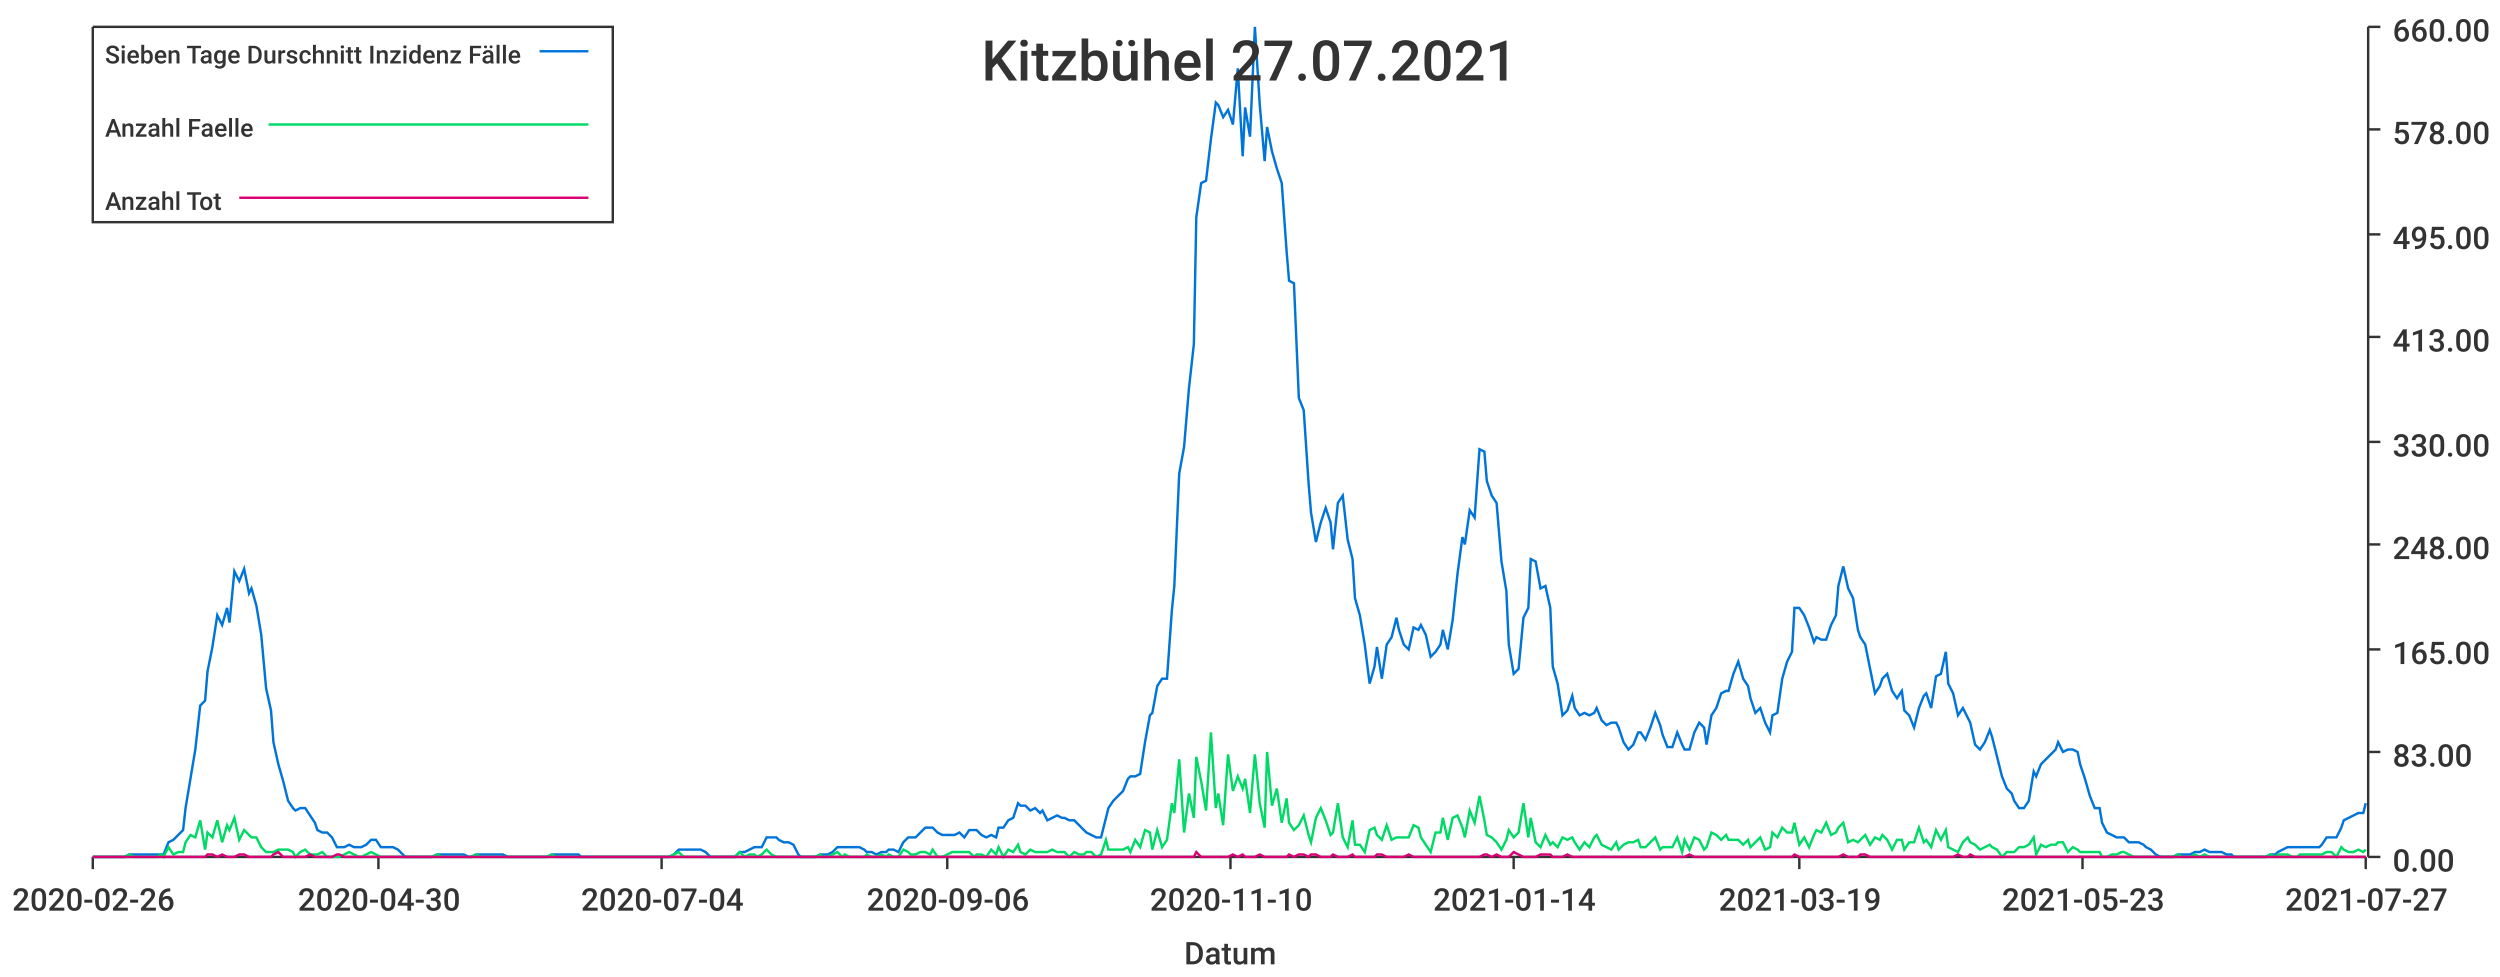
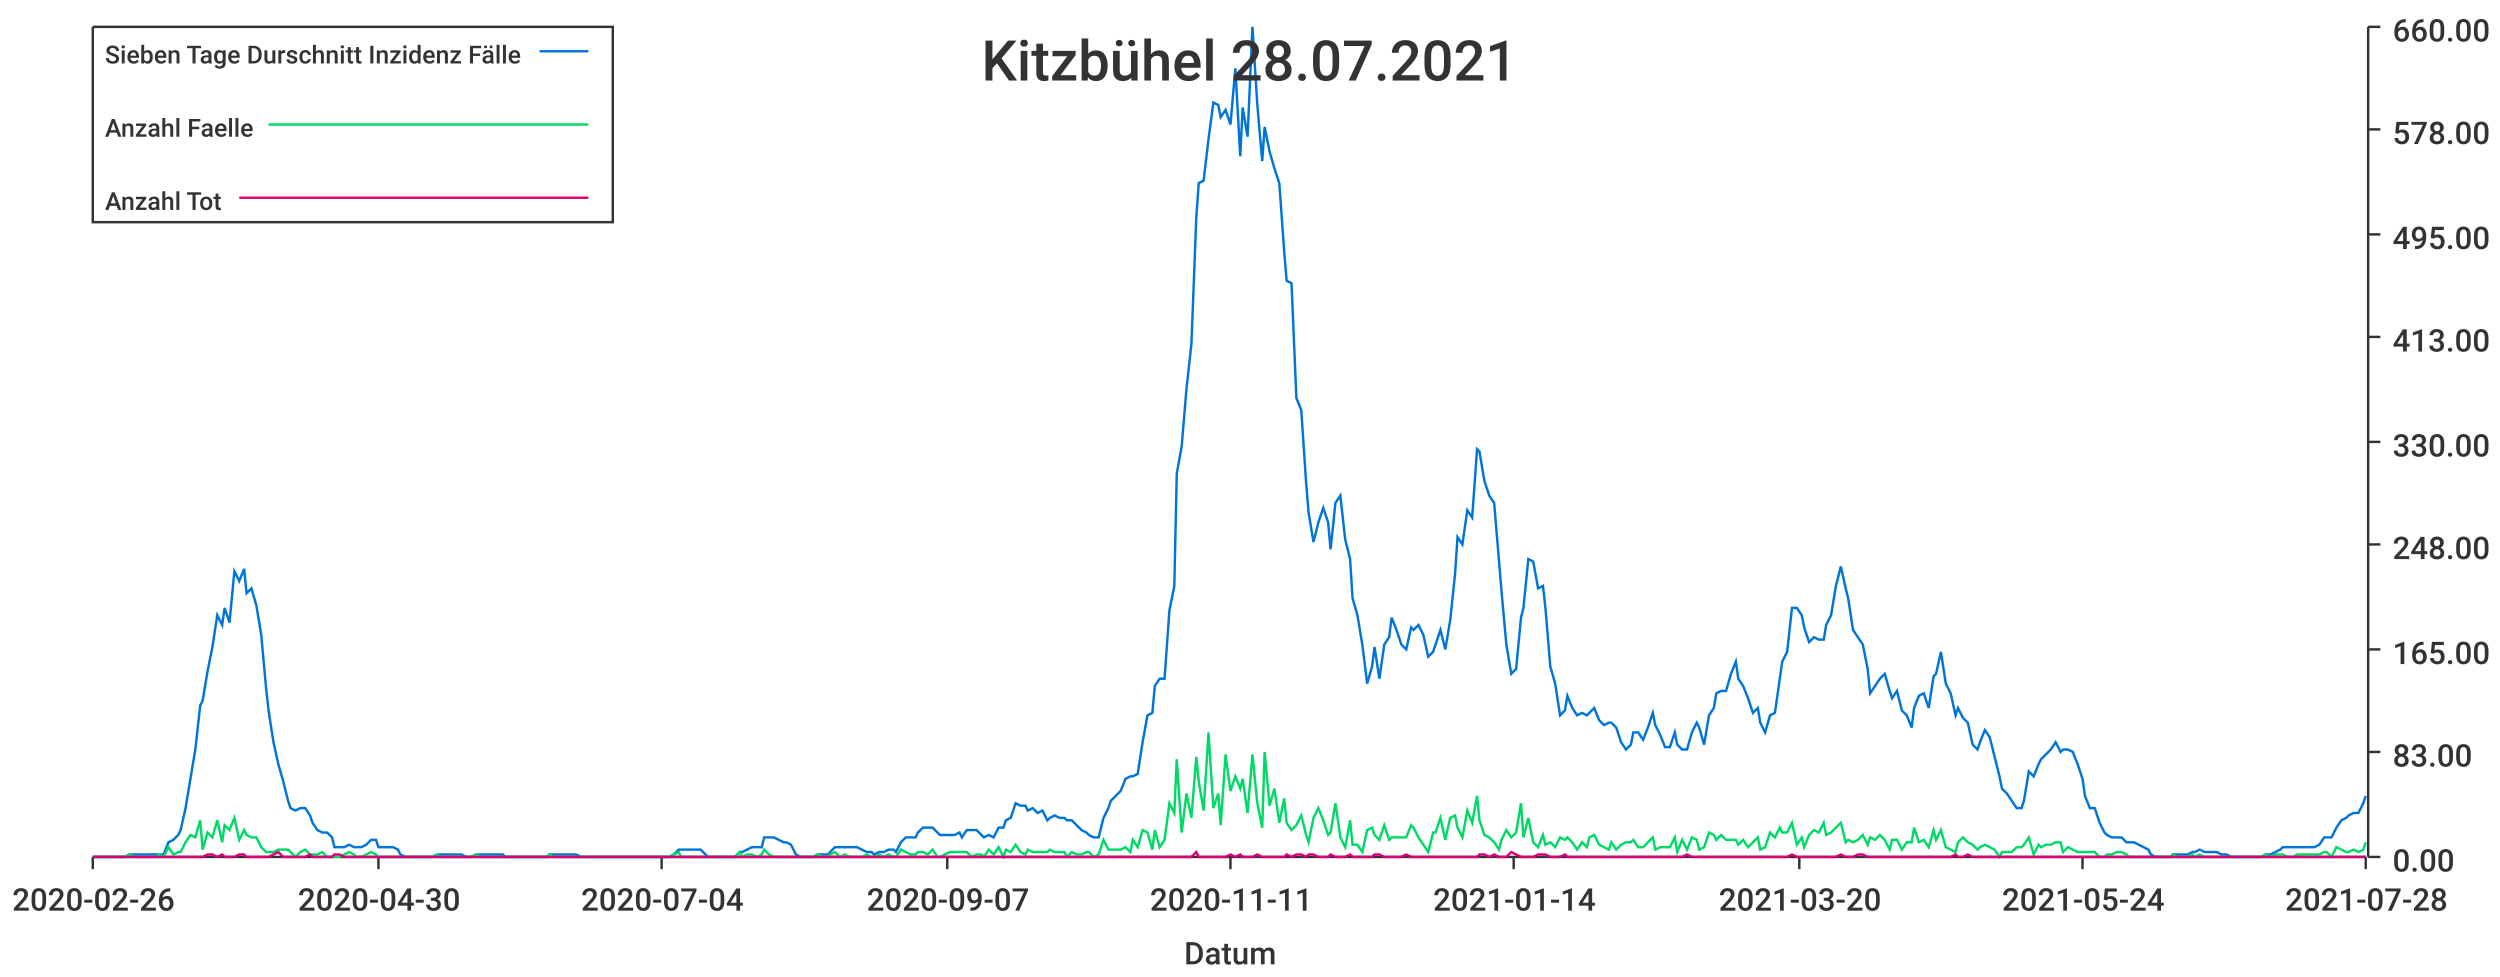
<svg xmlns="http://www.w3.org/2000/svg" width="1024" height="400">\n<path d="M 0 0 L 1024 0 L 1024 400 L 0 400 L 0 0" style="stroke-width:0;stroke:rgba(255,255,255,1.0);fill:rgba(255,255,255,1.0)" />
  <path d="M 38 11 L 969 11 L 969 351 L 38 351 L 38 11" style="stroke-width:0;stroke:rgba(255,255,255,1.0);fill:rgba(255,255,255,1.0)" />
  <path d="M 38 351 L 969 351" style="stroke-width:1;stroke:rgba(51,51,51,1.0);fill:none" />
  <path d="M 38 351 L 38 356" style="stroke-width:1;stroke:rgba(51,51,51,1.0);fill:none" />
  <text x="5" y="373" style="stroke-width:0;stroke:none;fill:rgba(51,51,51,1.0);font-size:12.8px;font-family:'Roboto Medium',sans-serif">2020-02-26</text>
  <path d="M 155 351 L 155 356" style="stroke-width:1;stroke:rgba(51,51,51,1.0);fill:none" />
  <text x="122" y="373" style="stroke-width:0;stroke:none;fill:rgba(51,51,51,1.0);font-size:12.8px;font-family:'Roboto Medium',sans-serif">2020-04-30</text>
  <path d="M 271 351 L 271 356" style="stroke-width:1;stroke:rgba(51,51,51,1.0);fill:none" />
  <text x="238" y="373" style="stroke-width:0;stroke:none;fill:rgba(51,51,51,1.0);font-size:12.8px;font-family:'Roboto Medium',sans-serif">2020-07-04</text>
  <path d="M 388 351 L 388 356" style="stroke-width:1;stroke:rgba(51,51,51,1.0);fill:none" />
-   <text x="355" y="373" style="stroke-width:0;stroke:none;fill:rgba(51,51,51,1.0);font-size:12.8px;font-family:'Roboto Medium',sans-serif">2020-09-06</text>
+   <text x="355" y="373" style="stroke-width:0;stroke:none;fill:rgba(51,51,51,1.0);font-size:12.8px;font-family:'Roboto Medium',sans-serif">2020-09-07</text>
  <path d="M 504 351 L 504 356" style="stroke-width:1;stroke:rgba(51,51,51,1.0);fill:none" />
-   <text x="471" y="373" style="stroke-width:0;stroke:none;fill:rgba(51,51,51,1.0);font-size:12.8px;font-family:'Roboto Medium',sans-serif">2020-11-10</text>
+   <text x="471" y="373" style="stroke-width:0;stroke:none;fill:rgba(51,51,51,1.0);font-size:12.8px;font-family:'Roboto Medium',sans-serif">2020-11-11</text>
  <path d="M 620 351 L 620 356" style="stroke-width:1;stroke:rgba(51,51,51,1.0);fill:none" />
  <text x="587" y="373" style="stroke-width:0;stroke:none;fill:rgba(51,51,51,1.0);font-size:12.8px;font-family:'Roboto Medium',sans-serif">2021-01-14</text>
  <path d="M 737 351 L 737 356" style="stroke-width:1;stroke:rgba(51,51,51,1.0);fill:none" />
-   <text x="704" y="373" style="stroke-width:0;stroke:none;fill:rgba(51,51,51,1.0);font-size:12.8px;font-family:'Roboto Medium',sans-serif">2021-03-19</text>
+   <text x="704" y="373" style="stroke-width:0;stroke:none;fill:rgba(51,51,51,1.0);font-size:12.8px;font-family:'Roboto Medium',sans-serif">2021-03-20</text>
  <path d="M 853 351 L 853 356" style="stroke-width:1;stroke:rgba(51,51,51,1.0);fill:none" />
-   <text x="820" y="373" style="stroke-width:0;stroke:none;fill:rgba(51,51,51,1.0);font-size:12.8px;font-family:'Roboto Medium',sans-serif">2021-05-23</text>
+   <text x="820" y="373" style="stroke-width:0;stroke:none;fill:rgba(51,51,51,1.0);font-size:12.8px;font-family:'Roboto Medium',sans-serif">2021-05-24</text>
  <path d="M 969 351 L 969 356" style="stroke-width:1;stroke:rgba(51,51,51,1.0);fill:none" />
-   <text x="936" y="373" style="stroke-width:0;stroke:none;fill:rgba(51,51,51,1.0);font-size:12.8px;font-family:'Roboto Medium',sans-serif">2021-07-27</text>
+   <text x="936" y="373" style="stroke-width:0;stroke:none;fill:rgba(51,51,51,1.0);font-size:12.8px;font-family:'Roboto Medium',sans-serif">2021-07-28</text>
  <text x="485" y="395" style="stroke-width:0;stroke:none;fill:rgba(51,51,51,1.0);font-size:12.8px;font-family:'Roboto Medium',sans-serif">Datum</text>
  <path d="M 970 351 L 970 11" style="stroke-width:1;stroke:rgba(51,51,51,1.0);fill:none" />
  <path d="M 970 351 L 975 351" style="stroke-width:1;stroke:rgba(51,51,51,1.0);fill:none" />
  <text x="980" y="357" style="stroke-width:0;stroke:none;fill:rgba(51,51,51,1.0);font-size:12.8px;font-family:'Roboto Medium',sans-serif">0.00</text>
  <path d="M 970 308 L 975 308" style="stroke-width:1;stroke:rgba(51,51,51,1.0);fill:none" />
  <text x="980" y="314" style="stroke-width:0;stroke:none;fill:rgba(51,51,51,1.0);font-size:12.8px;font-family:'Roboto Medium',sans-serif">83.00</text>
  <path d="M 970 266 L 975 266" style="stroke-width:1;stroke:rgba(51,51,51,1.0);fill:none" />
  <text x="980" y="272" style="stroke-width:0;stroke:none;fill:rgba(51,51,51,1.0);font-size:12.8px;font-family:'Roboto Medium',sans-serif">165.00</text>
  <path d="M 970 223 L 975 223" style="stroke-width:1;stroke:rgba(51,51,51,1.0);fill:none" />
  <text x="980" y="229" style="stroke-width:0;stroke:none;fill:rgba(51,51,51,1.0);font-size:12.8px;font-family:'Roboto Medium',sans-serif">248.00</text>
  <path d="M 970 181 L 975 181" style="stroke-width:1;stroke:rgba(51,51,51,1.0);fill:none" />
  <text x="980" y="187" style="stroke-width:0;stroke:none;fill:rgba(51,51,51,1.0);font-size:12.8px;font-family:'Roboto Medium',sans-serif">330.00</text>
  <path d="M 970 138 L 975 138" style="stroke-width:1;stroke:rgba(51,51,51,1.0);fill:none" />
  <text x="980" y="144" style="stroke-width:0;stroke:none;fill:rgba(51,51,51,1.0);font-size:12.8px;font-family:'Roboto Medium',sans-serif">413.00</text>
  <path d="M 970 96 L 975 96" style="stroke-width:1;stroke:rgba(51,51,51,1.0);fill:none" />
  <text x="980" y="102" style="stroke-width:0;stroke:none;fill:rgba(51,51,51,1.0);font-size:12.8px;font-family:'Roboto Medium',sans-serif">495.00</text>
  <path d="M 970 53 L 975 53" style="stroke-width:1;stroke:rgba(51,51,51,1.0);fill:none" />
  <text x="980" y="59" style="stroke-width:0;stroke:none;fill:rgba(51,51,51,1.0);font-size:12.8px;font-family:'Roboto Medium',sans-serif">578.00</text>
  <path d="M 970 11 L 975 11" style="stroke-width:1;stroke:rgba(51,51,51,1.0);fill:none" />
  <text x="980" y="17" style="stroke-width:0;stroke:none;fill:rgba(51,51,51,1.0);font-size:12.8px;font-family:'Roboto Medium',sans-serif">660.00</text>
-   <path d="M 38 351 L 40 351 L 42 351 L 44 351 L 46 351 L 48 351 L 49 351 L 51 351 L 53 350 L 55 350 L 57 350 L 58 350 L 60 350 L 62 350 L 64 350 L 66 350 L 67 350 L 69 345 L 71 344 L 73 342 L 75 340 L 76 331 L 78 319 L 80 307 L 82 289 L 84 287 L 85 275 L 87 265 L 89 252 L 91 256 L 93 249 L 94 255 L 96 234 L 98 238 L 100 233 L 102 243 L 103 241 L 105 248 L 107 260 L 109 282 L 111 291 L 112 304 L 114 313 L 116 320 L 118 328 L 120 331 L 121 332 L 123 331 L 125 331 L 127 334 L 129 337 L 130 340 L 132 341 L 134 341 L 136 343 L 138 347 L 139 347 L 141 347 L 143 346 L 145 347 L 147 347 L 148 347 L 150 346 L 152 344 L 154 344 L 156 347 L 157 347 L 159 347 L 161 347 L 163 348 L 165 350 L 166 351 L 168 351 L 170 351 L 172 351 L 174 351 L 175 351 L 177 351 L 179 350 L 181 350 L 183 350 L 184 350 L 186 350 L 188 350 L 190 350 L 192 351 L 193 351 L 195 350 L 197 350 L 199 350 L 201 350 L 202 350 L 204 350 L 206 350 L 208 351 L 210 351 L 211 351 L 213 351 L 215 351 L 217 351 L 219 351 L 220 351 L 222 351 L 224 351 L 226 350 L 228 350 L 229 350 L 231 350 L 233 350 L 235 350 L 237 350 L 238 351 L 240 351 L 242 351 L 244 351 L 246 351 L 247 351 L 249 351 L 251 351 L 253 351 L 255 351 L 256 351 L 258 351 L 260 351 L 262 351 L 264 351 L 265 351 L 267 351 L 269 351 L 271 351 L 273 351 L 274 351 L 276 350 L 278 348 L 280 348 L 282 348 L 283 348 L 285 348 L 287 348 L 289 349 L 291 351 L 292 351 L 294 351 L 296 351 L 298 351 L 300 351 L 301 351 L 303 349 L 305 349 L 307 348 L 309 347 L 310 347 L 312 347 L 314 343 L 316 343 L 318 343 L 319 344 L 321 345 L 323 345 L 325 346 L 327 350 L 328 351 L 330 351 L 332 351 L 334 351 L 336 350 L 337 350 L 339 350 L 341 349 L 343 347 L 345 347 L 346 347 L 348 347 L 350 347 L 352 347 L 354 348 L 355 349 L 357 349 L 359 350 L 361 349 L 363 349 L 364 348 L 366 348 L 368 349 L 370 345 L 372 343 L 373 343 L 375 343 L 377 341 L 379 339 L 381 339 L 382 339 L 384 341 L 386 342 L 388 342 L 390 342 L 391 342 L 393 341 L 395 343 L 397 340 L 399 340 L 400 340 L 402 342 L 404 343 L 406 342 L 408 343 L 409 339 L 411 339 L 413 336 L 415 335 L 417 329 L 418 330 L 420 330 L 422 332 L 424 331 L 426 333 L 427 332 L 429 336 L 431 335 L 433 334 L 435 335 L 436 335 L 438 336 L 440 336 L 442 338 L 444 340 L 445 341 L 447 342 L 449 343 L 451 343 L 453 335 L 454 331 L 456 328 L 458 326 L 460 324 L 462 319 L 463 318 L 465 318 L 467 317 L 469 304 L 471 293 L 472 292 L 474 281 L 476 278 L 478 278 L 480 250 L 481 240 L 483 194 L 485 183 L 487 159 L 489 141 L 490 89 L 492 75 L 494 74 L 496 57 L 498 42 L 499 43 L 501 48 L 503 45 L 505 51 L 507 28 L 509 64 L 510 44 L 512 56 L 514 11 L 516 43 L 518 66 L 519 52 L 521 62 L 523 69 L 525 75 L 527 103 L 528 115 L 530 116 L 532 163 L 534 168 L 536 198 L 537 210 L 539 222 L 541 214 L 543 208 L 545 214 L 546 225 L 548 206 L 550 203 L 552 221 L 554 229 L 555 245 L 557 252 L 559 264 L 561 280 L 563 273 L 564 265 L 566 278 L 568 264 L 570 261 L 572 253 L 573 258 L 575 264 L 577 266 L 579 257 L 581 258 L 582 256 L 584 260 L 586 269 L 588 267 L 590 264 L 591 258 L 593 266 L 595 254 L 597 235 L 599 220 L 600 223 L 602 209 L 604 212 L 606 184 L 608 185 L 609 197 L 611 203 L 613 206 L 615 230 L 617 242 L 618 264 L 620 276 L 622 274 L 624 253 L 626 249 L 627 229 L 629 230 L 631 241 L 633 240 L 635 249 L 636 273 L 638 280 L 640 293 L 642 291 L 644 285 L 645 290 L 647 293 L 649 292 L 651 293 L 653 292 L 654 290 L 656 295 L 658 297 L 660 296 L 662 296 L 663 298 L 665 304 L 667 307 L 669 305 L 671 300 L 672 300 L 674 303 L 676 298 L 678 292 L 680 297 L 681 301 L 683 306 L 685 306 L 687 300 L 689 305 L 690 307 L 692 307 L 694 300 L 696 296 L 698 298 L 699 305 L 701 293 L 703 290 L 705 284 L 707 283 L 708 283 L 710 276 L 712 271 L 714 278 L 716 281 L 717 286 L 719 292 L 721 290 L 723 296 L 725 300 L 726 293 L 728 292 L 730 278 L 732 271 L 734 267 L 735 249 L 737 249 L 739 252 L 741 257 L 743 263 L 744 261 L 746 262 L 748 262 L 750 256 L 752 252 L 753 240 L 755 232 L 757 241 L 759 245 L 761 258 L 762 261 L 764 264 L 766 274 L 768 284 L 770 281 L 771 278 L 773 276 L 775 283 L 777 286 L 779 283 L 780 291 L 782 293 L 784 298 L 786 290 L 788 285 L 789 284 L 791 290 L 793 277 L 795 276 L 797 267 L 798 280 L 800 284 L 802 293 L 804 290 L 806 294 L 807 296 L 809 305 L 811 307 L 813 304 L 815 299 L 816 302 L 818 310 L 820 318 L 822 323 L 824 325 L 825 328 L 827 331 L 829 331 L 831 328 L 833 316 L 834 318 L 836 313 L 838 311 L 840 309 L 842 307 L 843 304 L 845 308 L 847 307 L 849 307 L 851 308 L 852 313 L 854 319 L 856 326 L 858 331 L 860 331 L 861 337 L 863 341 L 865 342 L 867 343 L 869 343 L 870 343 L 872 345 L 874 345 L 876 345 L 878 346 L 879 347 L 881 348 L 883 350 L 885 351 L 887 351 L 888 351 L 890 351 L 892 350 L 894 350 L 896 350 L 897 350 L 899 349 L 901 349 L 903 348 L 905 349 L 906 349 L 908 349 L 910 349 L 912 350 L 914 350 L 915 351 L 917 351 L 919 351 L 921 351 L 923 351 L 924 351 L 926 351 L 928 351 L 930 350 L 932 350 L 933 349 L 935 348 L 937 347 L 939 347 L 941 347 L 942 347 L 944 347 L 946 347 L 948 347 L 950 347 L 951 346 L 953 343 L 955 343 L 957 343 L 959 339 L 960 336 L 962 335 L 964 334 L 966 333 L 968 333 L 969 329" style="stroke-width:1;stroke:rgba(0,116,217,1.0);fill:none" />
-   <path d="M 38 351 L 40 351 L 42 351 L 44 351 L 46 351 L 48 351 L 49 351 L 51 351 L 53 350 L 55 351 L 57 351 L 58 351 L 60 351 L 62 351 L 64 351 L 66 350 L 67 351 L 69 347 L 71 350 L 73 349 L 75 349 L 76 345 L 78 342 L 80 343 L 82 336 L 84 348 L 85 341 L 87 343 L 89 336 L 91 345 L 93 338 L 94 340 L 96 335 L 98 344 L 100 340 L 102 342 L 103 343 L 105 343 L 107 347 L 109 349 L 111 349 L 112 349 L 114 348 L 116 348 L 118 348 L 120 349 L 121 351 L 123 349 L 125 348 L 127 350 L 129 350 L 130 350 L 132 349 L 134 351 L 136 351 L 138 351 L 139 351 L 141 350 L 143 349 L 145 350 L 147 351 L 148 351 L 150 350 L 152 349 L 154 350 L 156 351 L 157 351 L 159 351 L 161 351 L 163 351 L 165 351 L 166 351 L 168 351 L 170 351 L 172 351 L 174 351 L 175 351 L 177 351 L 179 350 L 181 351 L 183 351 L 184 351 L 186 351 L 188 351 L 190 351 L 192 351 L 193 351 L 195 350 L 197 351 L 199 351 L 201 351 L 202 351 L 204 351 L 206 351 L 208 351 L 210 351 L 211 351 L 213 351 L 215 351 L 217 351 L 219 351 L 220 351 L 222 351 L 224 351 L 226 350 L 228 351 L 229 351 L 231 351 L 233 351 L 235 351 L 237 351 L 238 351 L 240 351 L 242 351 L 244 351 L 246 351 L 247 351 L 249 351 L 251 351 L 253 351 L 255 351 L 256 351 L 258 351 L 260 351 L 262 351 L 264 351 L 265 351 L 267 351 L 269 351 L 271 351 L 273 351 L 274 351 L 276 350 L 278 349 L 280 351 L 282 351 L 283 351 L 285 351 L 287 351 L 289 351 L 291 351 L 292 351 L 294 351 L 296 351 L 298 351 L 300 351 L 301 351 L 303 349 L 305 351 L 307 350 L 309 350 L 310 351 L 312 350 L 314 348 L 316 350 L 318 351 L 319 351 L 321 351 L 323 351 L 325 351 L 327 351 L 328 351 L 330 351 L 332 351 L 334 351 L 336 350 L 337 351 L 339 351 L 341 350 L 343 349 L 345 351 L 346 350 L 348 351 L 350 351 L 352 351 L 354 351 L 355 350 L 357 351 L 359 351 L 361 350 L 363 351 L 364 350 L 366 351 L 368 351 L 370 348 L 372 349 L 373 350 L 375 350 L 377 349 L 379 349 L 381 350 L 382 348 L 384 351 L 386 351 L 388 350 L 390 349 L 391 349 L 393 349 L 395 349 L 397 349 L 399 351 L 400 350 L 402 350 L 404 351 L 406 348 L 408 350 L 409 347 L 411 351 L 413 348 L 415 349 L 417 346 L 418 349 L 420 350 L 422 348 L 424 349 L 426 349 L 427 349 L 429 349 L 431 348 L 433 349 L 435 349 L 436 349 L 438 351 L 440 349 L 442 350 L 444 350 L 445 349 L 447 349 L 449 351 L 451 350 L 453 344 L 454 348 L 456 348 L 458 348 L 460 348 L 462 347 L 463 349 L 465 344 L 467 347 L 469 340 L 471 341 L 472 348 L 474 340 L 476 347 L 478 344 L 480 329 L 481 333 L 483 311 L 485 341 L 487 325 L 489 335 L 490 310 L 492 320 L 494 332 L 496 300 L 498 331 L 499 325 L 501 338 L 503 309 L 505 324 L 507 318 L 509 323 L 510 319 L 512 333 L 514 309 L 516 329 L 518 339 L 519 308 L 521 330 L 523 323 L 525 337 L 527 327 L 528 337 L 530 340 L 532 338 L 534 334 L 536 342 L 537 345 L 539 335 L 541 331 L 543 336 L 545 342 L 546 341 L 548 329 L 550 343 L 552 347 L 554 336 L 555 346 L 557 346 L 559 349 L 561 340 L 563 339 L 564 342 L 566 344 L 568 338 L 570 344 L 572 343 L 573 343 L 575 343 L 577 343 L 579 338 L 581 339 L 582 343 L 584 346 L 586 349 L 588 341 L 590 341 L 591 335 L 593 344 L 595 335 L 597 334 L 599 339 L 600 343 L 602 332 L 604 337 L 606 326 L 608 336 L 609 342 L 611 343 L 613 345 L 615 348 L 617 344 L 618 340 L 620 343 L 622 341 L 624 329 L 626 343 L 627 335 L 629 345 L 631 347 L 633 342 L 635 346 L 636 345 L 638 347 L 640 343 L 642 344 L 644 343 L 645 345 L 647 348 L 649 345 L 651 347 L 653 343 L 654 342 L 656 346 L 658 347 L 660 348 L 662 345 L 663 348 L 665 346 L 667 345 L 669 345 L 671 344 L 672 347 L 674 347 L 676 345 L 678 343 L 680 348 L 681 347 L 683 347 L 685 347 L 687 343 L 689 349 L 690 344 L 692 348 L 694 343 L 696 344 L 698 348 L 699 347 L 701 341 L 703 342 L 705 344 L 707 342 L 708 344 L 710 344 L 712 344 L 714 346 L 716 344 L 717 347 L 719 345 L 721 343 L 723 348 L 725 347 L 726 341 L 728 343 L 730 339 L 732 341 L 734 341 L 735 337 L 737 346 L 739 343 L 741 347 L 743 342 L 744 340 L 746 341 L 748 337 L 750 342 L 752 341 L 753 339 L 755 337 L 757 345 L 759 344 L 761 345 L 762 344 L 764 342 L 766 346 L 768 343 L 770 344 L 771 342 L 773 344 L 775 348 L 777 344 L 779 344 L 780 348 L 782 345 L 784 345 L 786 339 L 788 345 L 789 344 L 791 347 L 793 340 L 795 344 L 797 340 L 798 347 L 800 348 L 802 349 L 804 345 L 806 343 L 807 345 L 809 346 L 811 348 L 813 347 L 815 346 L 816 347 L 818 348 L 820 351 L 822 349 L 824 349 L 825 349 L 827 347 L 829 347 L 831 346 L 833 343 L 834 350 L 836 346 L 838 347 L 840 346 L 842 346 L 843 345 L 845 345 L 847 349 L 849 347 L 851 348 L 852 349 L 854 349 L 856 349 L 858 349 L 860 349 L 861 351 L 863 351 L 865 350 L 867 350 L 869 349 L 870 349 L 872 350 L 874 351 L 876 351 L 878 351 L 879 351 L 881 351 L 883 351 L 885 351 L 887 351 L 888 351 L 890 351 L 892 350 L 894 351 L 896 351 L 897 351 L 899 350 L 901 351 L 903 350 L 905 351 L 906 351 L 908 351 L 910 351 L 912 351 L 914 351 L 915 351 L 917 351 L 919 351 L 921 351 L 923 351 L 924 351 L 926 351 L 928 351 L 930 350 L 932 351 L 933 350 L 935 350 L 937 350 L 939 351 L 941 351 L 942 350 L 944 350 L 946 350 L 948 350 L 950 350 L 951 350 L 953 349 L 955 349 L 957 351 L 959 347 L 960 348 L 962 349 L 964 349 L 966 348 L 968 349 L 969 348" style="stroke-width:1;stroke:rgba(0,217,101,1.0);fill:none" />
-   <path d="M 38 351 L 40 351 L 42 351 L 44 351 L 46 351 L 48 351 L 49 351 L 51 351 L 53 351 L 55 351 L 57 351 L 58 351 L 60 351 L 62 351 L 64 351 L 66 351 L 67 351 L 69 351 L 71 351 L 73 351 L 75 351 L 76 351 L 78 351 L 80 351 L 82 351 L 84 351 L 85 350 L 87 350 L 89 351 L 91 350 L 93 351 L 94 351 L 96 351 L 98 350 L 100 350 L 102 351 L 103 351 L 105 351 L 107 351 L 109 351 L 111 351 L 112 350 L 114 349 L 116 351 L 118 351 L 120 351 L 121 351 L 123 351 L 125 351 L 127 350 L 129 351 L 130 351 L 132 351 L 134 351 L 136 351 L 138 350 L 139 350 L 141 351 L 143 351 L 145 351 L 147 351 L 148 351 L 150 351 L 152 351 L 154 351 L 156 351 L 157 351 L 159 351 L 161 351 L 163 351 L 165 351 L 166 351 L 168 351 L 170 351 L 172 351 L 174 351 L 175 351 L 177 351 L 179 351 L 181 351 L 183 351 L 184 351 L 186 351 L 188 351 L 190 351 L 192 351 L 193 351 L 195 351 L 197 351 L 199 351 L 201 351 L 202 351 L 204 351 L 206 351 L 208 351 L 210 351 L 211 351 L 213 351 L 215 351 L 217 351 L 219 351 L 220 351 L 222 351 L 224 351 L 226 351 L 228 351 L 229 351 L 231 351 L 233 351 L 235 351 L 237 351 L 238 351 L 240 351 L 242 351 L 244 351 L 246 351 L 247 351 L 249 351 L 251 351 L 253 351 L 255 351 L 256 351 L 258 351 L 260 351 L 262 351 L 264 351 L 265 351 L 267 351 L 269 351 L 271 351 L 273 351 L 274 351 L 276 351 L 278 351 L 280 351 L 282 351 L 283 351 L 285 351 L 287 351 L 289 351 L 291 351 L 292 351 L 294 351 L 296 351 L 298 351 L 300 351 L 301 351 L 303 351 L 305 351 L 307 351 L 309 351 L 310 351 L 312 351 L 314 351 L 316 351 L 318 351 L 319 351 L 321 351 L 323 351 L 325 351 L 327 351 L 328 351 L 330 351 L 332 351 L 334 351 L 336 351 L 337 351 L 339 351 L 341 351 L 343 351 L 345 351 L 346 351 L 348 351 L 350 351 L 352 351 L 354 351 L 355 351 L 357 351 L 359 351 L 361 351 L 363 351 L 364 351 L 366 351 L 368 351 L 370 351 L 372 351 L 373 351 L 375 351 L 377 351 L 379 351 L 381 351 L 382 351 L 384 351 L 386 351 L 388 351 L 390 351 L 391 351 L 393 351 L 395 351 L 397 351 L 399 351 L 400 351 L 402 351 L 404 351 L 406 351 L 408 351 L 409 351 L 411 351 L 413 351 L 415 351 L 417 351 L 418 351 L 420 351 L 422 351 L 424 351 L 426 351 L 427 351 L 429 351 L 431 351 L 433 351 L 435 351 L 436 351 L 438 351 L 440 351 L 442 351 L 444 351 L 445 351 L 447 351 L 449 351 L 451 351 L 453 351 L 454 351 L 456 351 L 458 351 L 460 351 L 462 351 L 463 351 L 465 351 L 467 351 L 469 351 L 471 351 L 472 351 L 474 351 L 476 351 L 478 351 L 480 351 L 481 351 L 483 351 L 485 351 L 487 351 L 489 351 L 490 349 L 492 351 L 494 351 L 496 351 L 498 351 L 499 351 L 501 351 L 503 351 L 505 350 L 507 351 L 509 350 L 510 351 L 512 351 L 514 351 L 516 350 L 518 351 L 519 351 L 521 351 L 523 351 L 525 351 L 527 351 L 528 350 L 530 351 L 532 350 L 534 350 L 536 351 L 537 350 L 539 350 L 541 351 L 543 351 L 545 351 L 546 350 L 548 351 L 550 351 L 552 351 L 554 350 L 555 351 L 557 351 L 559 351 L 561 351 L 563 351 L 564 350 L 566 350 L 568 351 L 570 351 L 572 351 L 573 351 L 575 351 L 577 350 L 579 351 L 581 351 L 582 351 L 584 351 L 586 351 L 588 351 L 590 351 L 591 351 L 593 351 L 595 351 L 597 351 L 599 351 L 600 351 L 602 351 L 604 351 L 606 351 L 608 350 L 609 350 L 611 351 L 613 350 L 615 351 L 617 351 L 618 351 L 620 349 L 622 350 L 624 351 L 626 351 L 627 351 L 629 351 L 631 350 L 633 350 L 635 350 L 636 351 L 638 351 L 640 351 L 642 350 L 644 351 L 645 351 L 647 351 L 649 351 L 651 351 L 653 351 L 654 351 L 656 351 L 658 351 L 660 351 L 662 351 L 663 351 L 665 351 L 667 351 L 669 351 L 671 351 L 672 351 L 674 351 L 676 351 L 678 351 L 680 351 L 681 351 L 683 351 L 685 351 L 687 351 L 689 351 L 690 351 L 692 350 L 694 351 L 696 351 L 698 351 L 699 351 L 701 351 L 703 351 L 705 351 L 707 351 L 708 351 L 710 351 L 712 351 L 714 351 L 716 351 L 717 351 L 719 351 L 721 351 L 723 351 L 725 351 L 726 351 L 728 351 L 730 351 L 732 351 L 734 351 L 735 350 L 737 351 L 739 351 L 741 351 L 743 351 L 744 351 L 746 351 L 748 351 L 750 351 L 752 351 L 753 351 L 755 350 L 757 351 L 759 351 L 761 351 L 762 350 L 764 350 L 766 351 L 768 351 L 770 351 L 771 351 L 773 351 L 775 351 L 777 351 L 779 351 L 780 351 L 782 351 L 784 351 L 786 351 L 788 351 L 789 351 L 791 351 L 793 351 L 795 351 L 797 351 L 798 351 L 800 351 L 802 350 L 804 351 L 806 351 L 807 350 L 809 351 L 811 351 L 813 351 L 815 351 L 816 351 L 818 351 L 820 351 L 822 351 L 824 351 L 825 351 L 827 351 L 829 351 L 831 351 L 833 351 L 834 351 L 836 351 L 838 351 L 840 351 L 842 351 L 843 351 L 845 351 L 847 351 L 849 351 L 851 351 L 852 351 L 854 351 L 856 351 L 858 351 L 860 351 L 861 351 L 863 351 L 865 351 L 867 351 L 869 351 L 870 351 L 872 351 L 874 351 L 876 351 L 878 351 L 879 351 L 881 351 L 883 351 L 885 351 L 887 351 L 888 351 L 890 351 L 892 351 L 894 351 L 896 351 L 897 351 L 899 351 L 901 351 L 903 351 L 905 351 L 906 351 L 908 351 L 910 351 L 912 351 L 914 351 L 915 351 L 917 351 L 919 351 L 921 351 L 923 351 L 924 351 L 926 351 L 928 351 L 930 351 L 932 351 L 933 351 L 935 351 L 937 351 L 939 351 L 941 351 L 942 351 L 944 351 L 946 351 L 948 351 L 950 351 L 951 351 L 953 351 L 955 351 L 957 351 L 959 351 L 960 351 L 962 351 L 964 351 L 966 351 L 968 351 L 969 351" style="stroke-width:1;stroke:rgba(217,0,116,1.0);fill:none" />
-   <text x="402" y="33" style="stroke-width:0;stroke:none;fill:rgba(51,51,51,1.0);font-size:23.0px;font-family:'Roboto Medium',sans-serif">Kitzbühel 27.07.2021</text>
+   <path d="M 38 351 L 40 351 L 42 351 L 44 351 L 46 351 L 47 351 L 49 351 L 51 351 L 53 350 L 55 350 L 56 350 L 58 350 L 60 350 L 62 350 L 64 350 L 65 350 L 67 350 L 69 345 L 71 344 L 73 342 L 74 340 L 76 331 L 78 319 L 80 307 L 82 289 L 83 287 L 85 275 L 87 265 L 89 252 L 91 256 L 92 249 L 94 255 L 96 234 L 98 238 L 100 233 L 101 243 L 103 241 L 105 248 L 107 260 L 109 282 L 110 291 L 112 304 L 114 313 L 116 320 L 118 328 L 119 331 L 121 332 L 123 331 L 125 331 L 127 334 L 128 337 L 130 340 L 132 341 L 134 341 L 136 343 L 137 347 L 139 347 L 141 347 L 143 346 L 145 347 L 146 347 L 148 347 L 150 346 L 152 344 L 154 344 L 155 347 L 157 347 L 159 347 L 161 347 L 163 348 L 164 350 L 166 351 L 168 351 L 170 351 L 171 351 L 173 351 L 175 351 L 177 351 L 179 350 L 180 350 L 182 350 L 184 350 L 186 350 L 188 350 L 189 350 L 191 351 L 193 351 L 195 350 L 197 350 L 198 350 L 200 350 L 202 350 L 204 350 L 206 350 L 207 351 L 209 351 L 211 351 L 213 351 L 215 351 L 216 351 L 218 351 L 220 351 L 222 351 L 224 351 L 225 350 L 227 350 L 229 350 L 231 350 L 233 350 L 234 350 L 236 350 L 238 351 L 240 351 L 242 351 L 243 351 L 245 351 L 247 351 L 249 351 L 251 351 L 252 351 L 254 351 L 256 351 L 258 351 L 260 351 L 261 351 L 263 351 L 265 351 L 267 351 L 269 351 L 270 351 L 272 351 L 274 351 L 276 350 L 278 348 L 279 348 L 281 348 L 283 348 L 285 348 L 287 348 L 288 349 L 290 351 L 292 351 L 294 351 L 296 351 L 297 351 L 299 351 L 301 351 L 303 349 L 304 349 L 306 348 L 308 347 L 310 347 L 312 347 L 313 343 L 315 343 L 317 343 L 319 344 L 321 345 L 322 345 L 324 346 L 326 350 L 328 351 L 330 351 L 331 351 L 333 351 L 335 350 L 337 350 L 339 350 L 340 349 L 342 347 L 344 347 L 346 347 L 348 347 L 349 347 L 351 347 L 353 348 L 355 349 L 357 349 L 358 350 L 360 349 L 362 349 L 364 348 L 366 348 L 367 349 L 369 345 L 371 343 L 373 343 L 375 343 L 376 341 L 378 339 L 380 339 L 382 339 L 384 341 L 385 342 L 387 342 L 389 342 L 391 342 L 393 341 L 394 343 L 396 340 L 398 340 L 400 340 L 402 342 L 403 343 L 405 342 L 407 343 L 409 339 L 411 339 L 412 336 L 414 335 L 416 329 L 418 330 L 420 330 L 421 332 L 423 331 L 425 333 L 427 332 L 429 336 L 430 335 L 432 334 L 434 335 L 436 335 L 437 336 L 439 336 L 441 338 L 443 340 L 445 341 L 446 342 L 448 343 L 450 343 L 452 335 L 454 331 L 455 328 L 457 326 L 459 324 L 461 319 L 463 318 L 464 318 L 466 317 L 468 304 L 470 293 L 472 292 L 473 281 L 475 278 L 477 278 L 479 250 L 481 240 L 482 194 L 484 183 L 486 159 L 488 141 L 490 89 L 491 75 L 493 74 L 495 57 L 497 42 L 499 43 L 500 48 L 502 45 L 504 51 L 506 28 L 508 64 L 509 44 L 511 56 L 513 11 L 515 43 L 517 66 L 518 52 L 520 62 L 522 69 L 524 75 L 526 103 L 527 115 L 529 116 L 531 163 L 533 168 L 535 198 L 536 210 L 538 222 L 540 214 L 542 208 L 544 214 L 545 225 L 547 206 L 549 203 L 551 221 L 553 229 L 554 245 L 556 252 L 558 264 L 560 280 L 562 273 L 563 265 L 565 278 L 567 264 L 569 261 L 570 253 L 572 258 L 574 264 L 576 266 L 578 257 L 579 258 L 581 256 L 583 260 L 585 269 L 587 267 L 588 264 L 590 258 L 592 266 L 594 254 L 596 235 L 597 220 L 599 223 L 601 209 L 603 212 L 605 184 L 606 185 L 608 197 L 610 203 L 612 206 L 614 230 L 615 242 L 617 264 L 619 276 L 621 274 L 623 253 L 624 249 L 626 229 L 628 230 L 630 241 L 632 240 L 633 249 L 635 273 L 637 280 L 639 293 L 641 291 L 642 285 L 644 290 L 646 293 L 648 292 L 650 293 L 651 292 L 653 290 L 655 295 L 657 297 L 659 296 L 660 296 L 662 298 L 664 304 L 666 307 L 668 305 L 669 300 L 671 300 L 673 303 L 675 298 L 677 292 L 678 297 L 680 301 L 682 306 L 684 306 L 686 300 L 687 305 L 689 307 L 691 307 L 693 300 L 695 296 L 696 298 L 698 305 L 700 293 L 702 290 L 703 284 L 705 283 L 707 283 L 709 276 L 711 271 L 712 278 L 714 281 L 716 286 L 718 292 L 720 290 L 721 296 L 723 300 L 725 293 L 727 292 L 729 278 L 730 271 L 732 267 L 734 249 L 736 249 L 738 252 L 739 257 L 741 263 L 743 261 L 745 262 L 747 262 L 748 256 L 750 252 L 752 240 L 754 232 L 756 241 L 757 245 L 759 258 L 761 261 L 763 264 L 765 274 L 766 284 L 768 281 L 770 278 L 772 276 L 774 283 L 775 286 L 777 283 L 779 291 L 781 293 L 783 298 L 784 290 L 786 285 L 788 284 L 790 290 L 792 277 L 793 276 L 795 267 L 797 280 L 799 284 L 801 293 L 802 290 L 804 294 L 806 296 L 808 305 L 810 307 L 811 304 L 813 299 L 815 302 L 817 310 L 819 318 L 820 323 L 822 325 L 824 328 L 826 331 L 828 331 L 829 328 L 831 316 L 833 318 L 835 313 L 836 311 L 838 309 L 840 307 L 842 304 L 844 308 L 845 307 L 847 307 L 849 308 L 851 313 L 853 319 L 854 326 L 856 331 L 858 331 L 860 337 L 862 341 L 863 342 L 865 343 L 867 343 L 869 343 L 871 345 L 872 345 L 874 345 L 876 346 L 878 347 L 880 348 L 881 350 L 883 351 L 885 351 L 887 351 L 889 351 L 890 350 L 892 350 L 894 350 L 896 350 L 898 349 L 899 349 L 901 348 L 903 349 L 905 349 L 907 349 L 908 349 L 910 350 L 912 350 L 914 351 L 916 351 L 917 351 L 919 351 L 921 351 L 923 351 L 925 351 L 926 351 L 928 350 L 930 350 L 932 349 L 934 348 L 935 347 L 937 347 L 939 347 L 941 347 L 943 347 L 944 347 L 946 347 L 948 347 L 950 346 L 952 343 L 953 343 L 955 343 L 957 339 L 959 336 L 961 335 L 962 334 L 964 333 L 966 333 L 968 329 L 969 326" style="stroke-width:1;stroke:rgba(0,116,217,1.0);fill:none" />
+   <path d="M 38 351 L 40 351 L 42 351 L 44 351 L 46 351 L 47 351 L 49 351 L 51 351 L 53 350 L 55 351 L 56 351 L 58 351 L 60 351 L 62 351 L 64 351 L 65 350 L 67 351 L 69 347 L 71 350 L 73 349 L 74 349 L 76 345 L 78 342 L 80 343 L 82 336 L 83 348 L 85 341 L 87 343 L 89 336 L 91 345 L 92 338 L 94 340 L 96 335 L 98 344 L 100 340 L 101 342 L 103 343 L 105 343 L 107 347 L 109 349 L 110 349 L 112 349 L 114 348 L 116 348 L 118 348 L 119 349 L 121 351 L 123 349 L 125 348 L 127 350 L 128 350 L 130 350 L 132 349 L 134 351 L 136 351 L 137 351 L 139 351 L 141 350 L 143 349 L 145 350 L 146 351 L 148 351 L 150 350 L 152 349 L 154 350 L 155 351 L 157 351 L 159 351 L 161 351 L 163 351 L 164 351 L 166 351 L 168 351 L 170 351 L 171 351 L 173 351 L 175 351 L 177 351 L 179 350 L 180 351 L 182 351 L 184 351 L 186 351 L 188 351 L 189 351 L 191 351 L 193 351 L 195 350 L 197 351 L 198 351 L 200 351 L 202 351 L 204 351 L 206 351 L 207 351 L 209 351 L 211 351 L 213 351 L 215 351 L 216 351 L 218 351 L 220 351 L 222 351 L 224 351 L 225 350 L 227 351 L 229 351 L 231 351 L 233 351 L 234 351 L 236 351 L 238 351 L 240 351 L 242 351 L 243 351 L 245 351 L 247 351 L 249 351 L 251 351 L 252 351 L 254 351 L 256 351 L 258 351 L 260 351 L 261 351 L 263 351 L 265 351 L 267 351 L 269 351 L 270 351 L 272 351 L 274 351 L 276 350 L 278 349 L 279 351 L 281 351 L 283 351 L 285 351 L 287 351 L 288 351 L 290 351 L 292 351 L 294 351 L 296 351 L 297 351 L 299 351 L 301 351 L 303 349 L 304 351 L 306 350 L 308 350 L 310 351 L 312 350 L 313 348 L 315 350 L 317 351 L 319 351 L 321 351 L 322 351 L 324 351 L 326 351 L 328 351 L 330 351 L 331 351 L 333 351 L 335 350 L 337 351 L 339 351 L 340 350 L 342 349 L 344 351 L 346 350 L 348 351 L 349 351 L 351 351 L 353 351 L 355 350 L 357 351 L 358 351 L 360 350 L 362 351 L 364 350 L 366 351 L 367 351 L 369 348 L 371 349 L 373 350 L 375 350 L 376 349 L 378 349 L 380 350 L 382 348 L 384 351 L 385 351 L 387 350 L 389 349 L 391 349 L 393 349 L 394 349 L 396 349 L 398 351 L 400 350 L 402 350 L 403 351 L 405 348 L 407 350 L 409 347 L 411 351 L 412 348 L 414 349 L 416 346 L 418 349 L 420 350 L 421 348 L 423 349 L 425 349 L 427 349 L 429 349 L 430 348 L 432 349 L 434 349 L 436 349 L 437 351 L 439 349 L 441 350 L 443 350 L 445 349 L 446 349 L 448 351 L 450 350 L 452 344 L 454 348 L 455 348 L 457 348 L 459 348 L 461 347 L 463 349 L 464 344 L 466 347 L 468 340 L 470 341 L 472 348 L 473 340 L 475 347 L 477 344 L 479 329 L 481 333 L 482 311 L 484 341 L 486 325 L 488 335 L 490 310 L 491 320 L 493 332 L 495 300 L 497 331 L 499 325 L 500 338 L 502 309 L 504 324 L 506 318 L 508 323 L 509 319 L 511 333 L 513 309 L 515 329 L 517 339 L 518 308 L 520 330 L 522 323 L 524 337 L 526 327 L 527 337 L 529 340 L 531 338 L 533 334 L 535 342 L 536 345 L 538 335 L 540 331 L 542 336 L 544 342 L 545 341 L 547 329 L 549 343 L 551 347 L 553 336 L 554 346 L 556 346 L 558 349 L 560 340 L 562 339 L 563 342 L 565 344 L 567 338 L 569 344 L 570 343 L 572 343 L 574 343 L 576 343 L 578 338 L 579 339 L 581 343 L 583 346 L 585 349 L 587 341 L 588 341 L 590 335 L 592 344 L 594 335 L 596 334 L 597 339 L 599 343 L 601 332 L 603 337 L 605 326 L 606 336 L 608 342 L 610 343 L 612 345 L 614 348 L 615 344 L 617 340 L 619 343 L 621 341 L 623 329 L 624 343 L 626 335 L 628 345 L 630 347 L 632 342 L 633 346 L 635 345 L 637 347 L 639 343 L 641 344 L 642 343 L 644 345 L 646 348 L 648 345 L 650 347 L 651 343 L 653 342 L 655 346 L 657 347 L 659 348 L 660 345 L 662 348 L 664 346 L 666 345 L 668 345 L 669 344 L 671 347 L 673 347 L 675 345 L 677 343 L 678 348 L 680 347 L 682 347 L 684 347 L 686 343 L 687 349 L 689 344 L 691 348 L 693 343 L 695 344 L 696 348 L 698 347 L 700 341 L 702 342 L 703 344 L 705 342 L 707 344 L 709 344 L 711 344 L 712 346 L 714 344 L 716 347 L 718 345 L 720 343 L 721 348 L 723 347 L 725 341 L 727 343 L 729 339 L 730 341 L 732 341 L 734 337 L 736 346 L 738 343 L 739 347 L 741 342 L 743 340 L 745 341 L 747 337 L 748 342 L 750 341 L 752 339 L 754 337 L 756 345 L 757 344 L 759 345 L 761 344 L 763 342 L 765 346 L 766 343 L 768 344 L 770 342 L 772 344 L 774 348 L 775 344 L 777 344 L 779 348 L 781 345 L 783 345 L 784 339 L 786 345 L 788 344 L 790 347 L 792 340 L 793 344 L 795 340 L 797 347 L 799 348 L 801 349 L 802 345 L 804 343 L 806 345 L 808 346 L 810 348 L 811 347 L 813 346 L 815 347 L 817 348 L 819 351 L 820 349 L 822 349 L 824 349 L 826 347 L 828 347 L 829 346 L 831 343 L 833 350 L 835 346 L 836 347 L 838 346 L 840 346 L 842 345 L 844 345 L 845 349 L 847 347 L 849 348 L 851 349 L 853 349 L 854 349 L 856 349 L 858 349 L 860 351 L 862 351 L 863 350 L 865 350 L 867 349 L 869 349 L 871 350 L 872 351 L 874 351 L 876 351 L 878 351 L 880 351 L 881 351 L 883 351 L 885 351 L 887 351 L 889 351 L 890 350 L 892 351 L 894 351 L 896 351 L 898 350 L 899 351 L 901 350 L 903 351 L 905 351 L 907 351 L 908 351 L 910 351 L 912 351 L 914 351 L 916 351 L 917 351 L 919 351 L 921 351 L 923 351 L 925 351 L 926 351 L 928 350 L 930 351 L 932 350 L 934 350 L 935 350 L 937 351 L 939 351 L 941 350 L 943 350 L 944 350 L 946 350 L 948 350 L 950 350 L 952 349 L 953 349 L 955 351 L 957 347 L 959 348 L 961 349 L 962 349 L 964 348 L 966 349 L 968 348 L 969 345" style="stroke-width:1;stroke:rgba(0,217,101,1.0);fill:none" />
+   <path d="M 38 351 L 40 351 L 42 351 L 44 351 L 46 351 L 47 351 L 49 351 L 51 351 L 53 351 L 55 351 L 56 351 L 58 351 L 60 351 L 62 351 L 64 351 L 65 351 L 67 351 L 69 351 L 71 351 L 73 351 L 74 351 L 76 351 L 78 351 L 80 351 L 82 351 L 83 351 L 85 350 L 87 350 L 89 351 L 91 350 L 92 351 L 94 351 L 96 351 L 98 350 L 100 350 L 101 351 L 103 351 L 105 351 L 107 351 L 109 351 L 110 351 L 112 350 L 114 349 L 116 351 L 118 351 L 119 351 L 121 351 L 123 351 L 125 351 L 127 350 L 128 351 L 130 351 L 132 351 L 134 351 L 136 351 L 137 350 L 139 350 L 141 351 L 143 351 L 145 351 L 146 351 L 148 351 L 150 351 L 152 351 L 154 351 L 155 351 L 157 351 L 159 351 L 161 351 L 163 351 L 164 351 L 166 351 L 168 351 L 170 351 L 171 351 L 173 351 L 175 351 L 177 351 L 179 351 L 180 351 L 182 351 L 184 351 L 186 351 L 188 351 L 189 351 L 191 351 L 193 351 L 195 351 L 197 351 L 198 351 L 200 351 L 202 351 L 204 351 L 206 351 L 207 351 L 209 351 L 211 351 L 213 351 L 215 351 L 216 351 L 218 351 L 220 351 L 222 351 L 224 351 L 225 351 L 227 351 L 229 351 L 231 351 L 233 351 L 234 351 L 236 351 L 238 351 L 240 351 L 242 351 L 243 351 L 245 351 L 247 351 L 249 351 L 251 351 L 252 351 L 254 351 L 256 351 L 258 351 L 260 351 L 261 351 L 263 351 L 265 351 L 267 351 L 269 351 L 270 351 L 272 351 L 274 351 L 276 351 L 278 351 L 279 351 L 281 351 L 283 351 L 285 351 L 287 351 L 288 351 L 290 351 L 292 351 L 294 351 L 296 351 L 297 351 L 299 351 L 301 351 L 303 351 L 304 351 L 306 351 L 308 351 L 310 351 L 312 351 L 313 351 L 315 351 L 317 351 L 319 351 L 321 351 L 322 351 L 324 351 L 326 351 L 328 351 L 330 351 L 331 351 L 333 351 L 335 351 L 337 351 L 339 351 L 340 351 L 342 351 L 344 351 L 346 351 L 348 351 L 349 351 L 351 351 L 353 351 L 355 351 L 357 351 L 358 351 L 360 351 L 362 351 L 364 351 L 366 351 L 367 351 L 369 351 L 371 351 L 373 351 L 375 351 L 376 351 L 378 351 L 380 351 L 382 351 L 384 351 L 385 351 L 387 351 L 389 351 L 391 351 L 393 351 L 394 351 L 396 351 L 398 351 L 400 351 L 402 351 L 403 351 L 405 351 L 407 351 L 409 351 L 411 351 L 412 351 L 414 351 L 416 351 L 418 351 L 420 351 L 421 351 L 423 351 L 425 351 L 427 351 L 429 351 L 430 351 L 432 351 L 434 351 L 436 351 L 437 351 L 439 351 L 441 351 L 443 351 L 445 351 L 446 351 L 448 351 L 450 351 L 452 351 L 454 351 L 455 351 L 457 351 L 459 351 L 461 351 L 463 351 L 464 351 L 466 351 L 468 351 L 470 351 L 472 351 L 473 351 L 475 351 L 477 351 L 479 351 L 481 351 L 482 351 L 484 351 L 486 351 L 488 351 L 490 349 L 491 351 L 493 351 L 495 351 L 497 351 L 499 351 L 500 351 L 502 351 L 504 350 L 506 351 L 508 350 L 509 351 L 511 351 L 513 351 L 515 350 L 517 351 L 518 351 L 520 351 L 522 351 L 524 351 L 526 351 L 527 350 L 529 351 L 531 350 L 533 350 L 535 351 L 536 350 L 538 350 L 540 351 L 542 351 L 544 351 L 545 350 L 547 351 L 549 351 L 551 351 L 553 350 L 554 351 L 556 351 L 558 351 L 560 351 L 562 351 L 563 350 L 565 350 L 567 351 L 569 351 L 570 351 L 572 351 L 574 351 L 576 350 L 578 351 L 579 351 L 581 351 L 583 351 L 585 351 L 587 351 L 588 351 L 590 351 L 592 351 L 594 351 L 596 351 L 597 351 L 599 351 L 601 351 L 603 351 L 605 351 L 606 350 L 608 350 L 610 351 L 612 350 L 614 351 L 615 351 L 617 351 L 619 349 L 621 350 L 623 351 L 624 351 L 626 351 L 628 351 L 630 350 L 632 350 L 633 350 L 635 351 L 637 351 L 639 351 L 641 350 L 642 351 L 644 351 L 646 351 L 648 351 L 650 351 L 651 351 L 653 351 L 655 351 L 657 351 L 659 351 L 660 351 L 662 351 L 664 351 L 666 351 L 668 351 L 669 351 L 671 351 L 673 351 L 675 351 L 677 351 L 678 351 L 680 351 L 682 351 L 684 351 L 686 351 L 687 351 L 689 351 L 691 350 L 693 351 L 695 351 L 696 351 L 698 351 L 700 351 L 702 351 L 703 351 L 705 351 L 707 351 L 709 351 L 711 351 L 712 351 L 714 351 L 716 351 L 718 351 L 720 351 L 721 351 L 723 351 L 725 351 L 727 351 L 729 351 L 730 351 L 732 351 L 734 350 L 736 351 L 738 351 L 739 351 L 741 351 L 743 351 L 745 351 L 747 351 L 748 351 L 750 351 L 752 351 L 754 350 L 756 351 L 757 351 L 759 351 L 761 350 L 763 350 L 765 351 L 766 351 L 768 351 L 770 351 L 772 351 L 774 351 L 775 351 L 777 351 L 779 351 L 781 351 L 783 351 L 784 351 L 786 351 L 788 351 L 790 351 L 792 351 L 793 351 L 795 351 L 797 351 L 799 351 L 801 350 L 802 351 L 804 351 L 806 350 L 808 351 L 810 351 L 811 351 L 813 351 L 815 351 L 817 351 L 819 351 L 820 351 L 822 351 L 824 351 L 826 351 L 828 351 L 829 351 L 831 351 L 833 351 L 835 351 L 836 351 L 838 351 L 840 351 L 842 351 L 844 351 L 845 351 L 847 351 L 849 351 L 851 351 L 853 351 L 854 351 L 856 351 L 858 351 L 860 351 L 862 351 L 863 351 L 865 351 L 867 351 L 869 351 L 871 351 L 872 351 L 874 351 L 876 351 L 878 351 L 880 351 L 881 351 L 883 351 L 885 351 L 887 351 L 889 351 L 890 351 L 892 351 L 894 351 L 896 351 L 898 351 L 899 351 L 901 351 L 903 351 L 905 351 L 907 351 L 908 351 L 910 351 L 912 351 L 914 351 L 916 351 L 917 351 L 919 351 L 921 351 L 923 351 L 925 351 L 926 351 L 928 351 L 930 351 L 932 351 L 934 351 L 935 351 L 937 351 L 939 351 L 941 351 L 943 351 L 944 351 L 946 351 L 948 351 L 950 351 L 952 351 L 953 351 L 955 351 L 957 351 L 959 351 L 961 351 L 962 351 L 964 351 L 966 351 L 968 351 L 969 351" style="stroke-width:1;stroke:rgba(217,0,116,1.0);fill:none" />
+   <text x="402" y="33" style="stroke-width:0;stroke:none;fill:rgba(51,51,51,1.0);font-size:23.0px;font-family:'Roboto Medium',sans-serif">Kitzbühel 28.07.2021</text>
  <path d="M 38 11 L 251 11 L 251 91 L 38 91 L 38 11" style="stroke-width:1;stroke:rgba(51,51,51,1.0);fill:rgba(255,255,255,1.0)" />
  <text x="43" y="26" style="stroke-width:0;stroke:none;fill:rgba(51,51,51,1.0);font-size:10.2px;font-family:'Roboto Medium',sans-serif">Sieben Tage Durschnitt Inzidenz Fälle</text>
  <path d="M 221 21 L 241 21" style="stroke-width:1;stroke:rgba(0,116,217,1.0);fill:none" />
  <text x="43" y="56" style="stroke-width:0;stroke:none;fill:rgba(51,51,51,1.0);font-size:10.2px;font-family:'Roboto Medium',sans-serif">Anzahl Faelle</text>
  <path d="M 110 51 L 241 51" style="stroke-width:1;stroke:rgba(0,217,101,1.0);fill:none" />
  <text x="43" y="86" style="stroke-width:0;stroke:none;fill:rgba(51,51,51,1.0);font-size:10.2px;font-family:'Roboto Medium',sans-serif">Anzahl Tot</text>
  <path d="M 98 81 L 241 81" style="stroke-width:1;stroke:rgba(217,0,116,1.0);fill:none" />
</svg>
